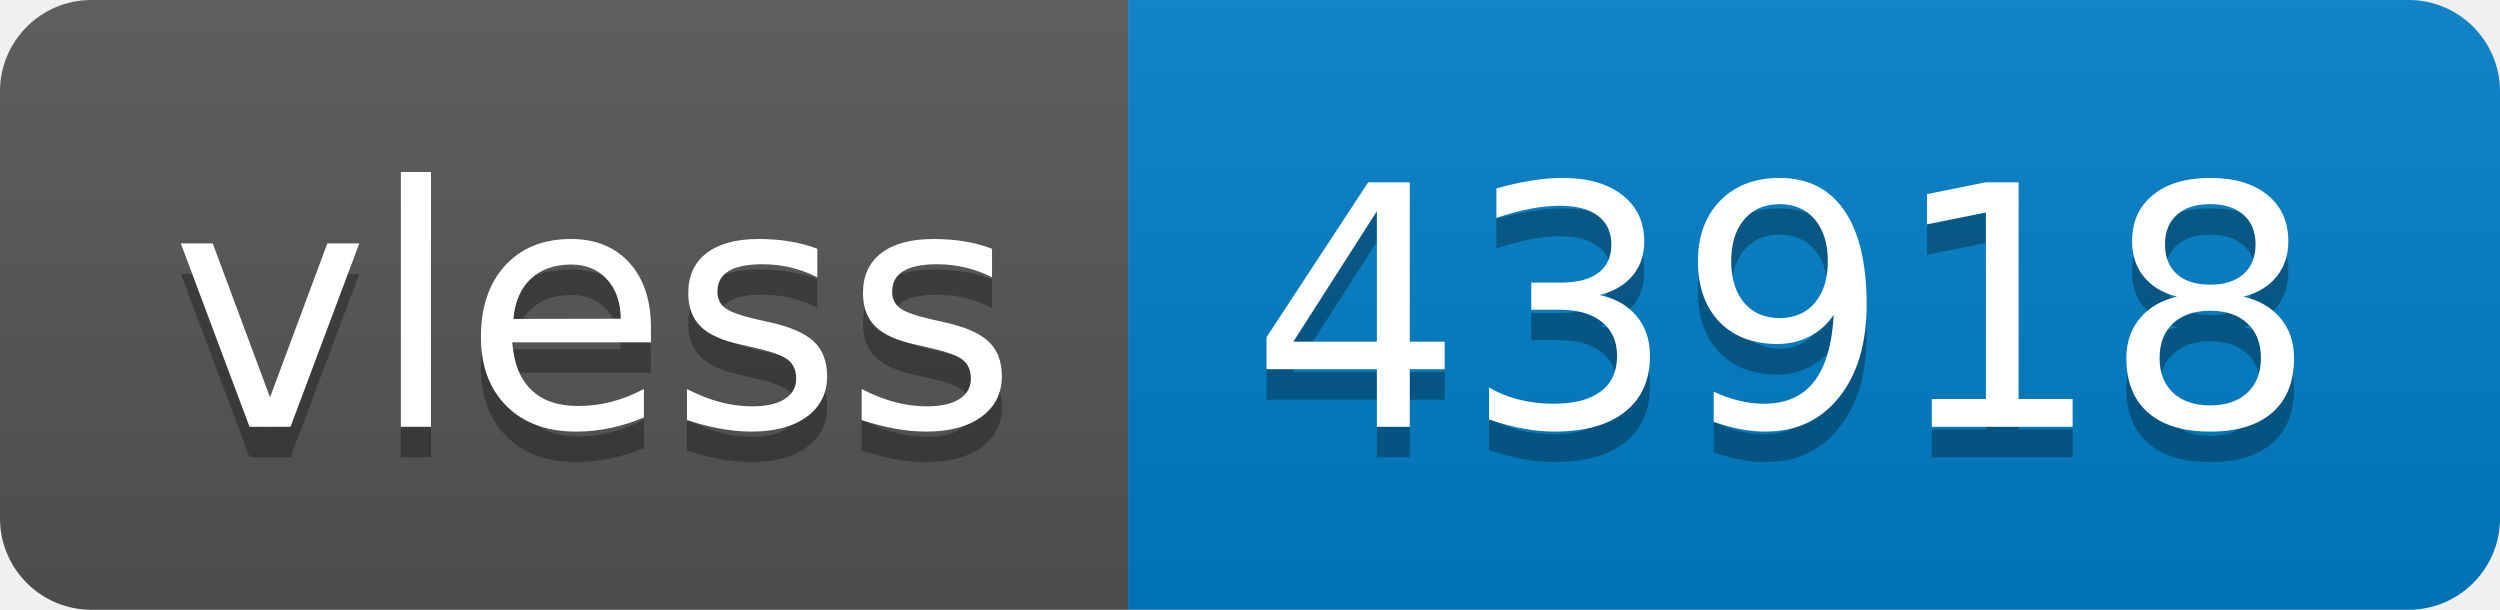
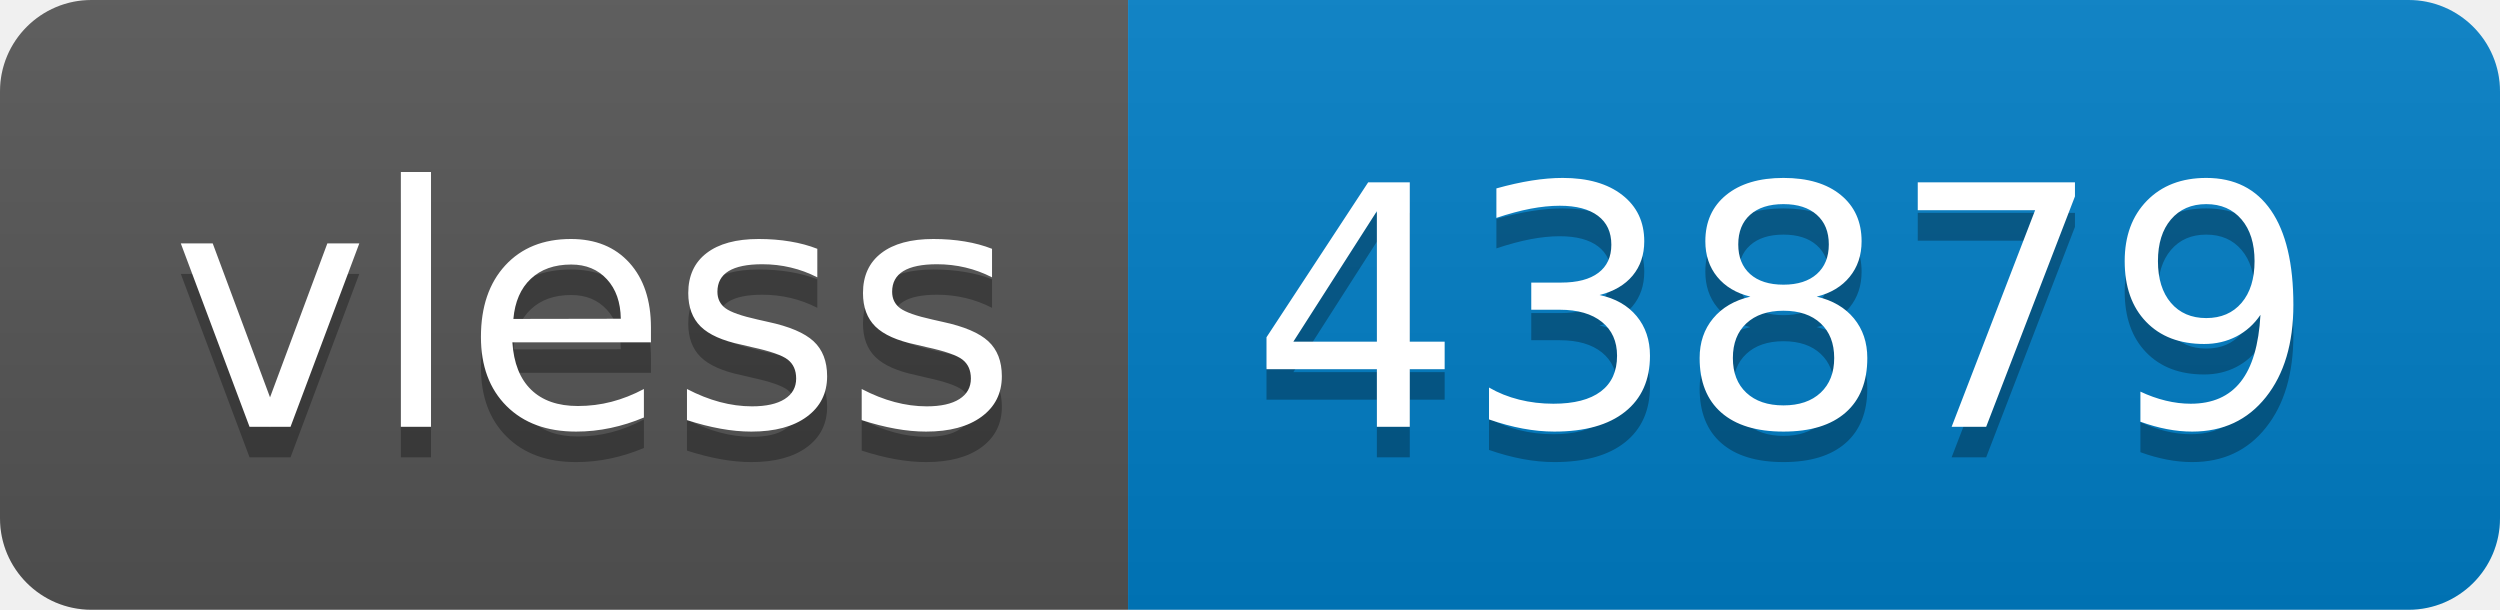
- <svg xmlns="http://www.w3.org/2000/svg" width="82" height="20" role="img" aria-label="vless: 43918">
+ <svg xmlns="http://www.w3.org/2000/svg" width="82" height="20" role="img" aria-label="vless: 43879">
  <linearGradient id="s" x2="0" y2="100%">
    <stop offset="0" stop-color="#bbb" stop-opacity=".1" />
    <stop offset="1" stop-opacity=".1" />
  </linearGradient>
  <clipPath id="r">
    <rect width="82" height="20" rx="3" fill="#fff" />
  </clipPath>
  <g clip-path="url(#r)">
    <rect width="37" height="20" fill="#555" />
    <rect x="37" width="45" height="20" fill="#007ec6" />
    <rect width="82" height="20" fill="url(#s)" />
  </g>
  <g fill="#fff" text-anchor="middle" font-family="Verdana,Geneva,DejaVu Sans,sans-serif" text-rendering="geometricPrecision" font-size="110">
    <text aria-hidden="true" x="195" y="150" fill="#010101" fill-opacity=".3" transform="scale(.1)" textLength="270">vless</text>
    <text x="195" y="140" transform="scale(.1)" fill="#fff" textLength="270">vless</text>
-     <text aria-hidden="true" x="585" y="150" fill="#010101" fill-opacity=".3" transform="scale(.1)" textLength="350">43918</text>
-     <text x="585" y="140" transform="scale(.1)" fill="#fff" textLength="350">43918</text>
+     <text aria-hidden="true" x="585" y="150" fill="#010101" fill-opacity=".3" transform="scale(.1)" textLength="350">43879</text>
+     <text x="585" y="140" transform="scale(.1)" fill="#fff" textLength="350">43879</text>
  </g>
</svg>
